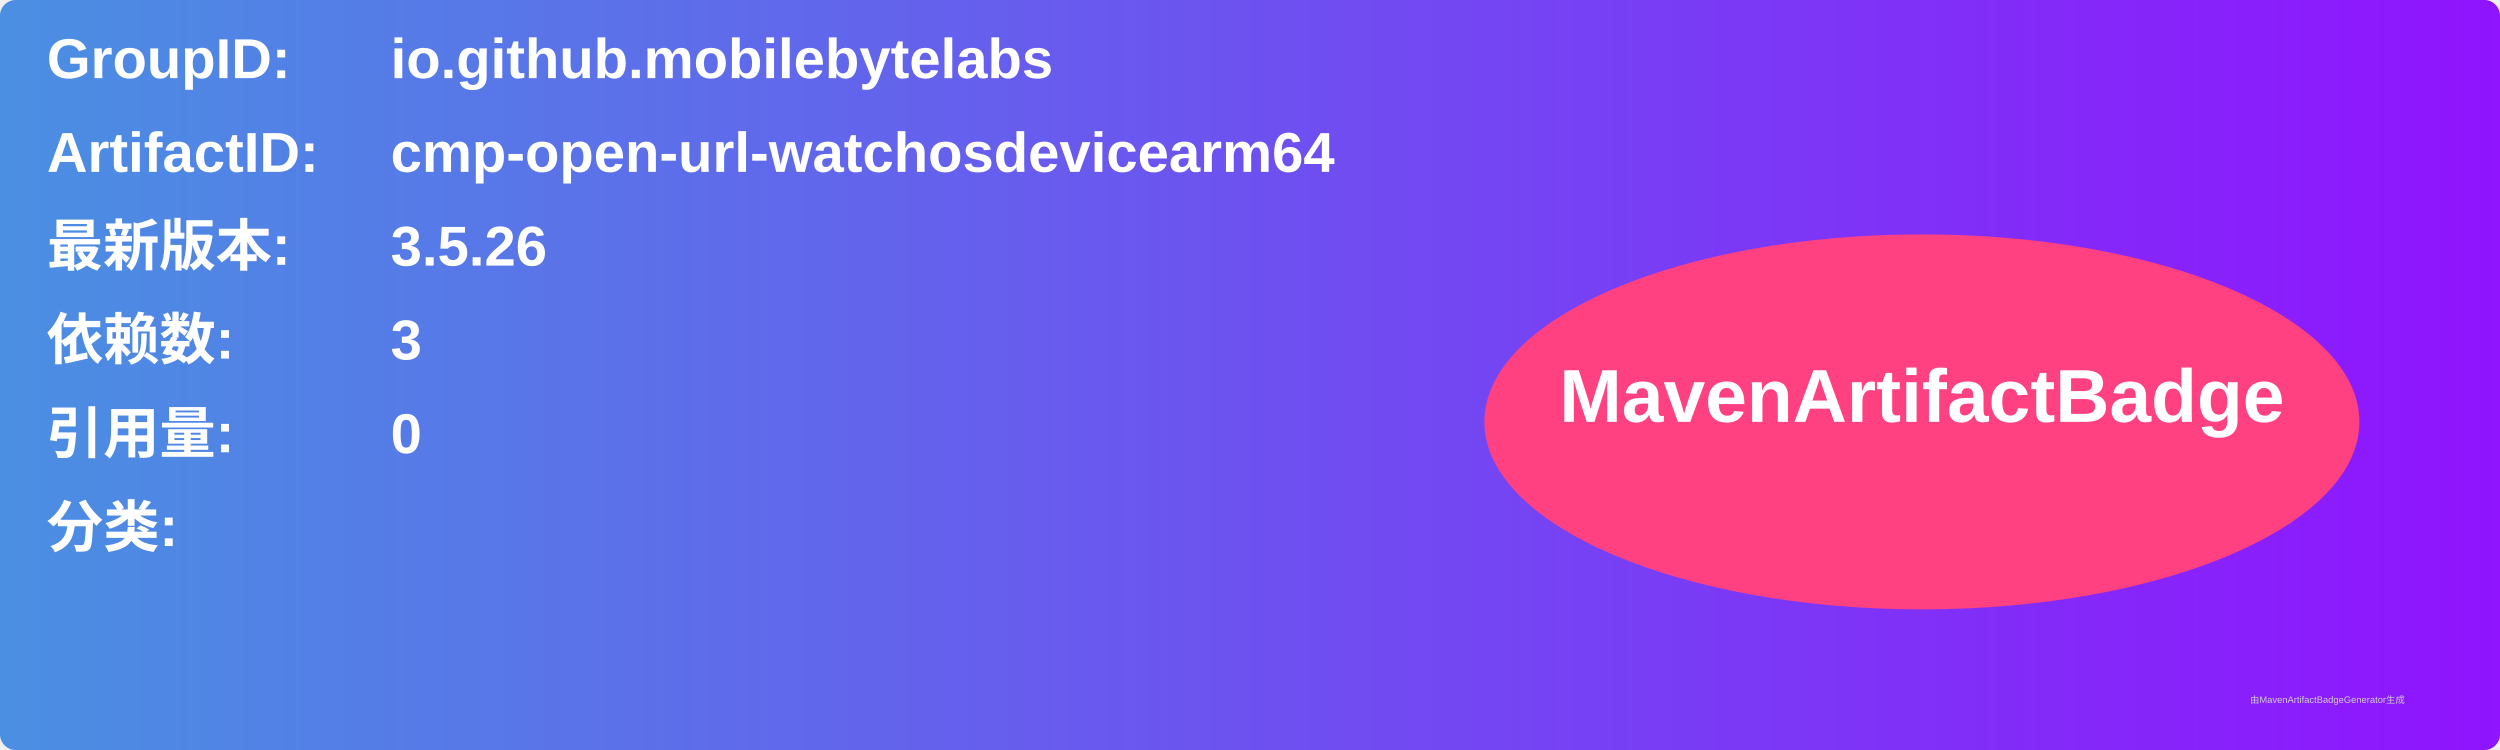
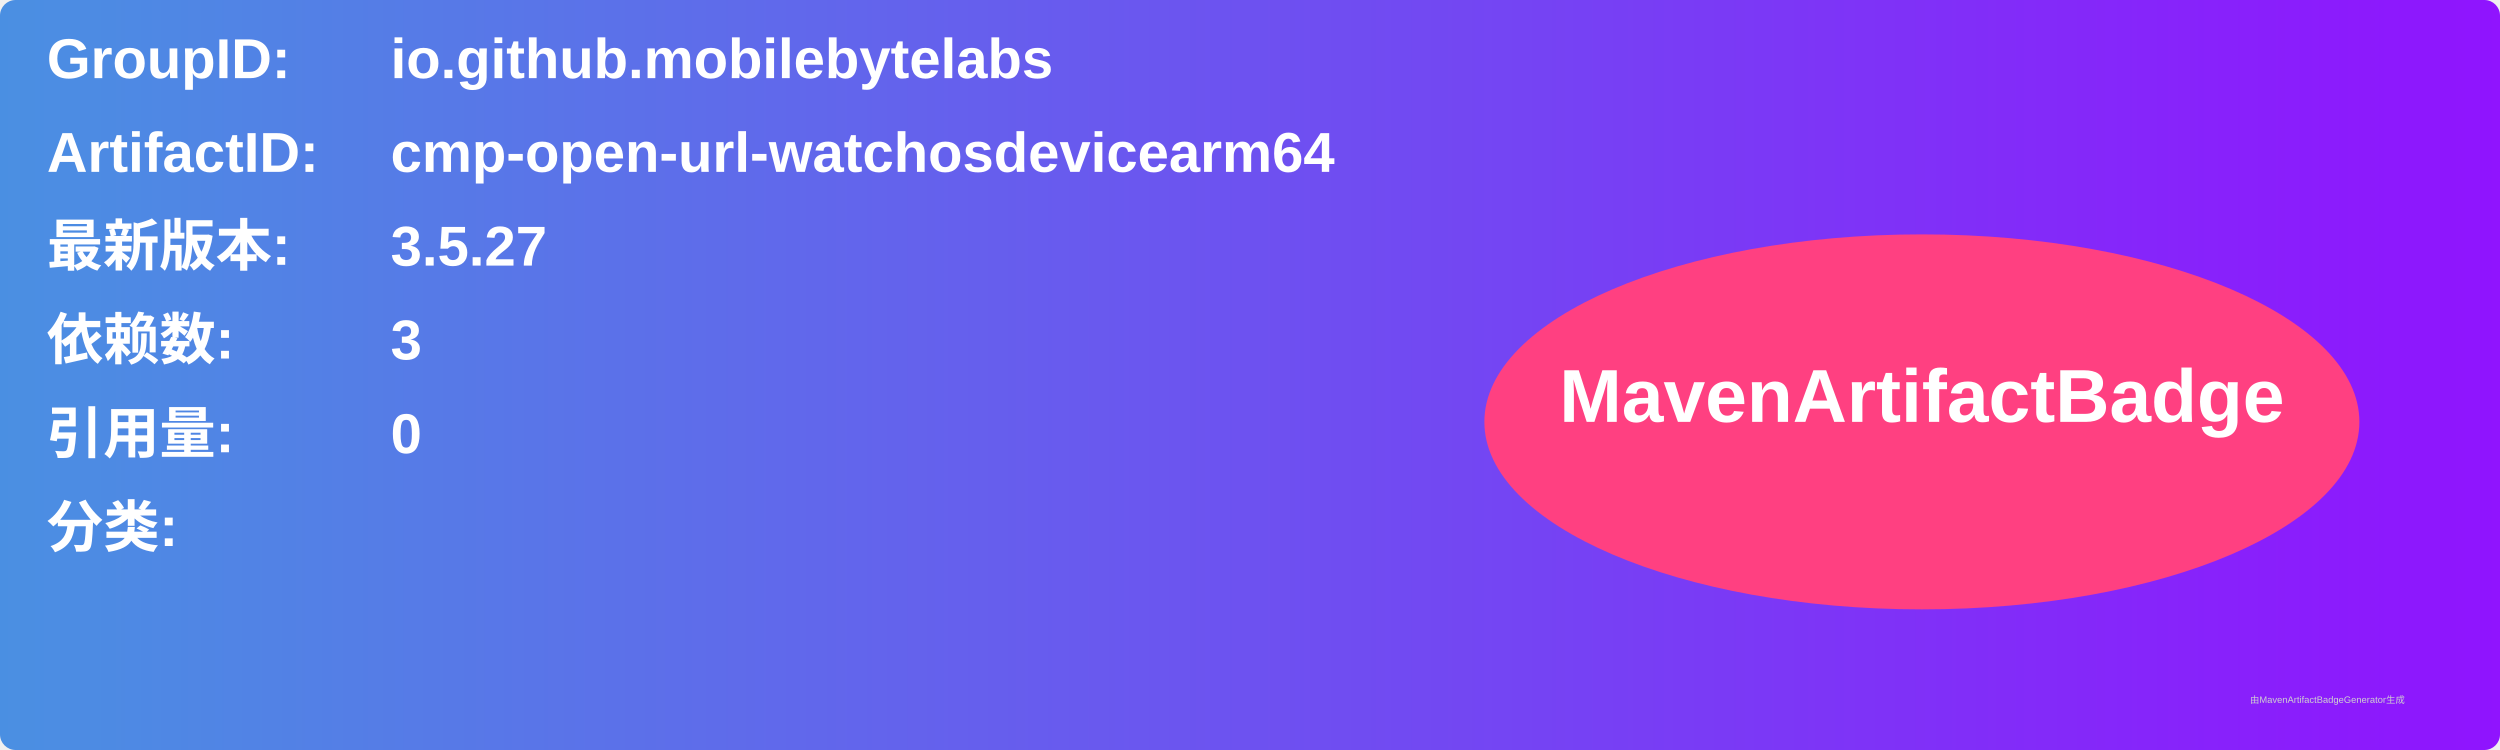
<svg xmlns="http://www.w3.org/2000/svg" width="800" height="240" viewBox="0 0 800 240">
  <linearGradient id="grad" x1="0%" y1="0%" x2="100%" y2="0%">
    <stop offset="0%" stop-color="#4a90e2" />
    <stop offset="100%" stop-color="#9013fe" />
  </linearGradient>
  <rect width="100%" height="100%" rx="5" ry="5" fill="url(#grad)" />
  <g transform="translate(15, 15)">
    <text x="0" y="10" font-family="Arial" font-size="18" fill="white" font-weight="bold" width="260">GroupID:</text>
    <text x="110" y="10" font-family="Arial" font-size="18" fill="white" font-weight="bold" width="460">io.github.mobilebytelabs</text>
    <text x="0" y="40" font-family="Arial" font-size="18" fill="white" font-weight="bold" width="260">ArtifactID:</text>
    <text x="110" y="40" font-family="Arial" font-size="18" fill="white" font-weight="bold" width="460">cmp-open-url-watchosdevicearm64</text>
    <text x="0" y="70" font-family="Arial" font-size="18" fill="white" font-weight="bold">最新版本:</text>
    <text x="110" y="70" font-family="Arial" font-size="18" fill="white" font-weight="bold">
-       <tspan font-weight="bold">3.5.26</tspan>
+       <tspan font-weight="bold">3.5.27</tspan>
    </text>
    <text x="0" y="100" font-family="Arial" font-size="18" fill="white" font-weight="bold">依赖数: </text>
    <text x="110" y="100" font-family="Arial" font-size="18" fill="white">
      <tspan font-weight="bold">3</tspan>
    </text>
    <text x="0" y="130" font-family="Arial" font-size="18" fill="white" font-weight="bold">引用量: </text>
    <text x="110" y="130" font-family="Arial" font-size="18" fill="white">
      <tspan font-weight="bold">0</tspan>
    </text>
    <text x="0" y="160" font-family="Arial" font-size="18" fill="white" font-weight="bold">分类:</text>
    <text x="10" y="190" font-family="Arial" font-size="10" fill="white">
      <tspan font-weight="bold" />
    </text>
    <ellipse cx="600" cy="120" rx="140" ry="60" fill="#ff4081" />
    <text x="600" y="120" text-anchor="middle" font-family="Arial" font-size="24" fill="white" font-weight="bold">MavenArtifactBadge</text>
  </g>
  <text x="720" y="225" font-family="Arial" font-size="3" fill="#d0d0d0">由MavenArtifactBadgeGenerator生成</text>
</svg>
